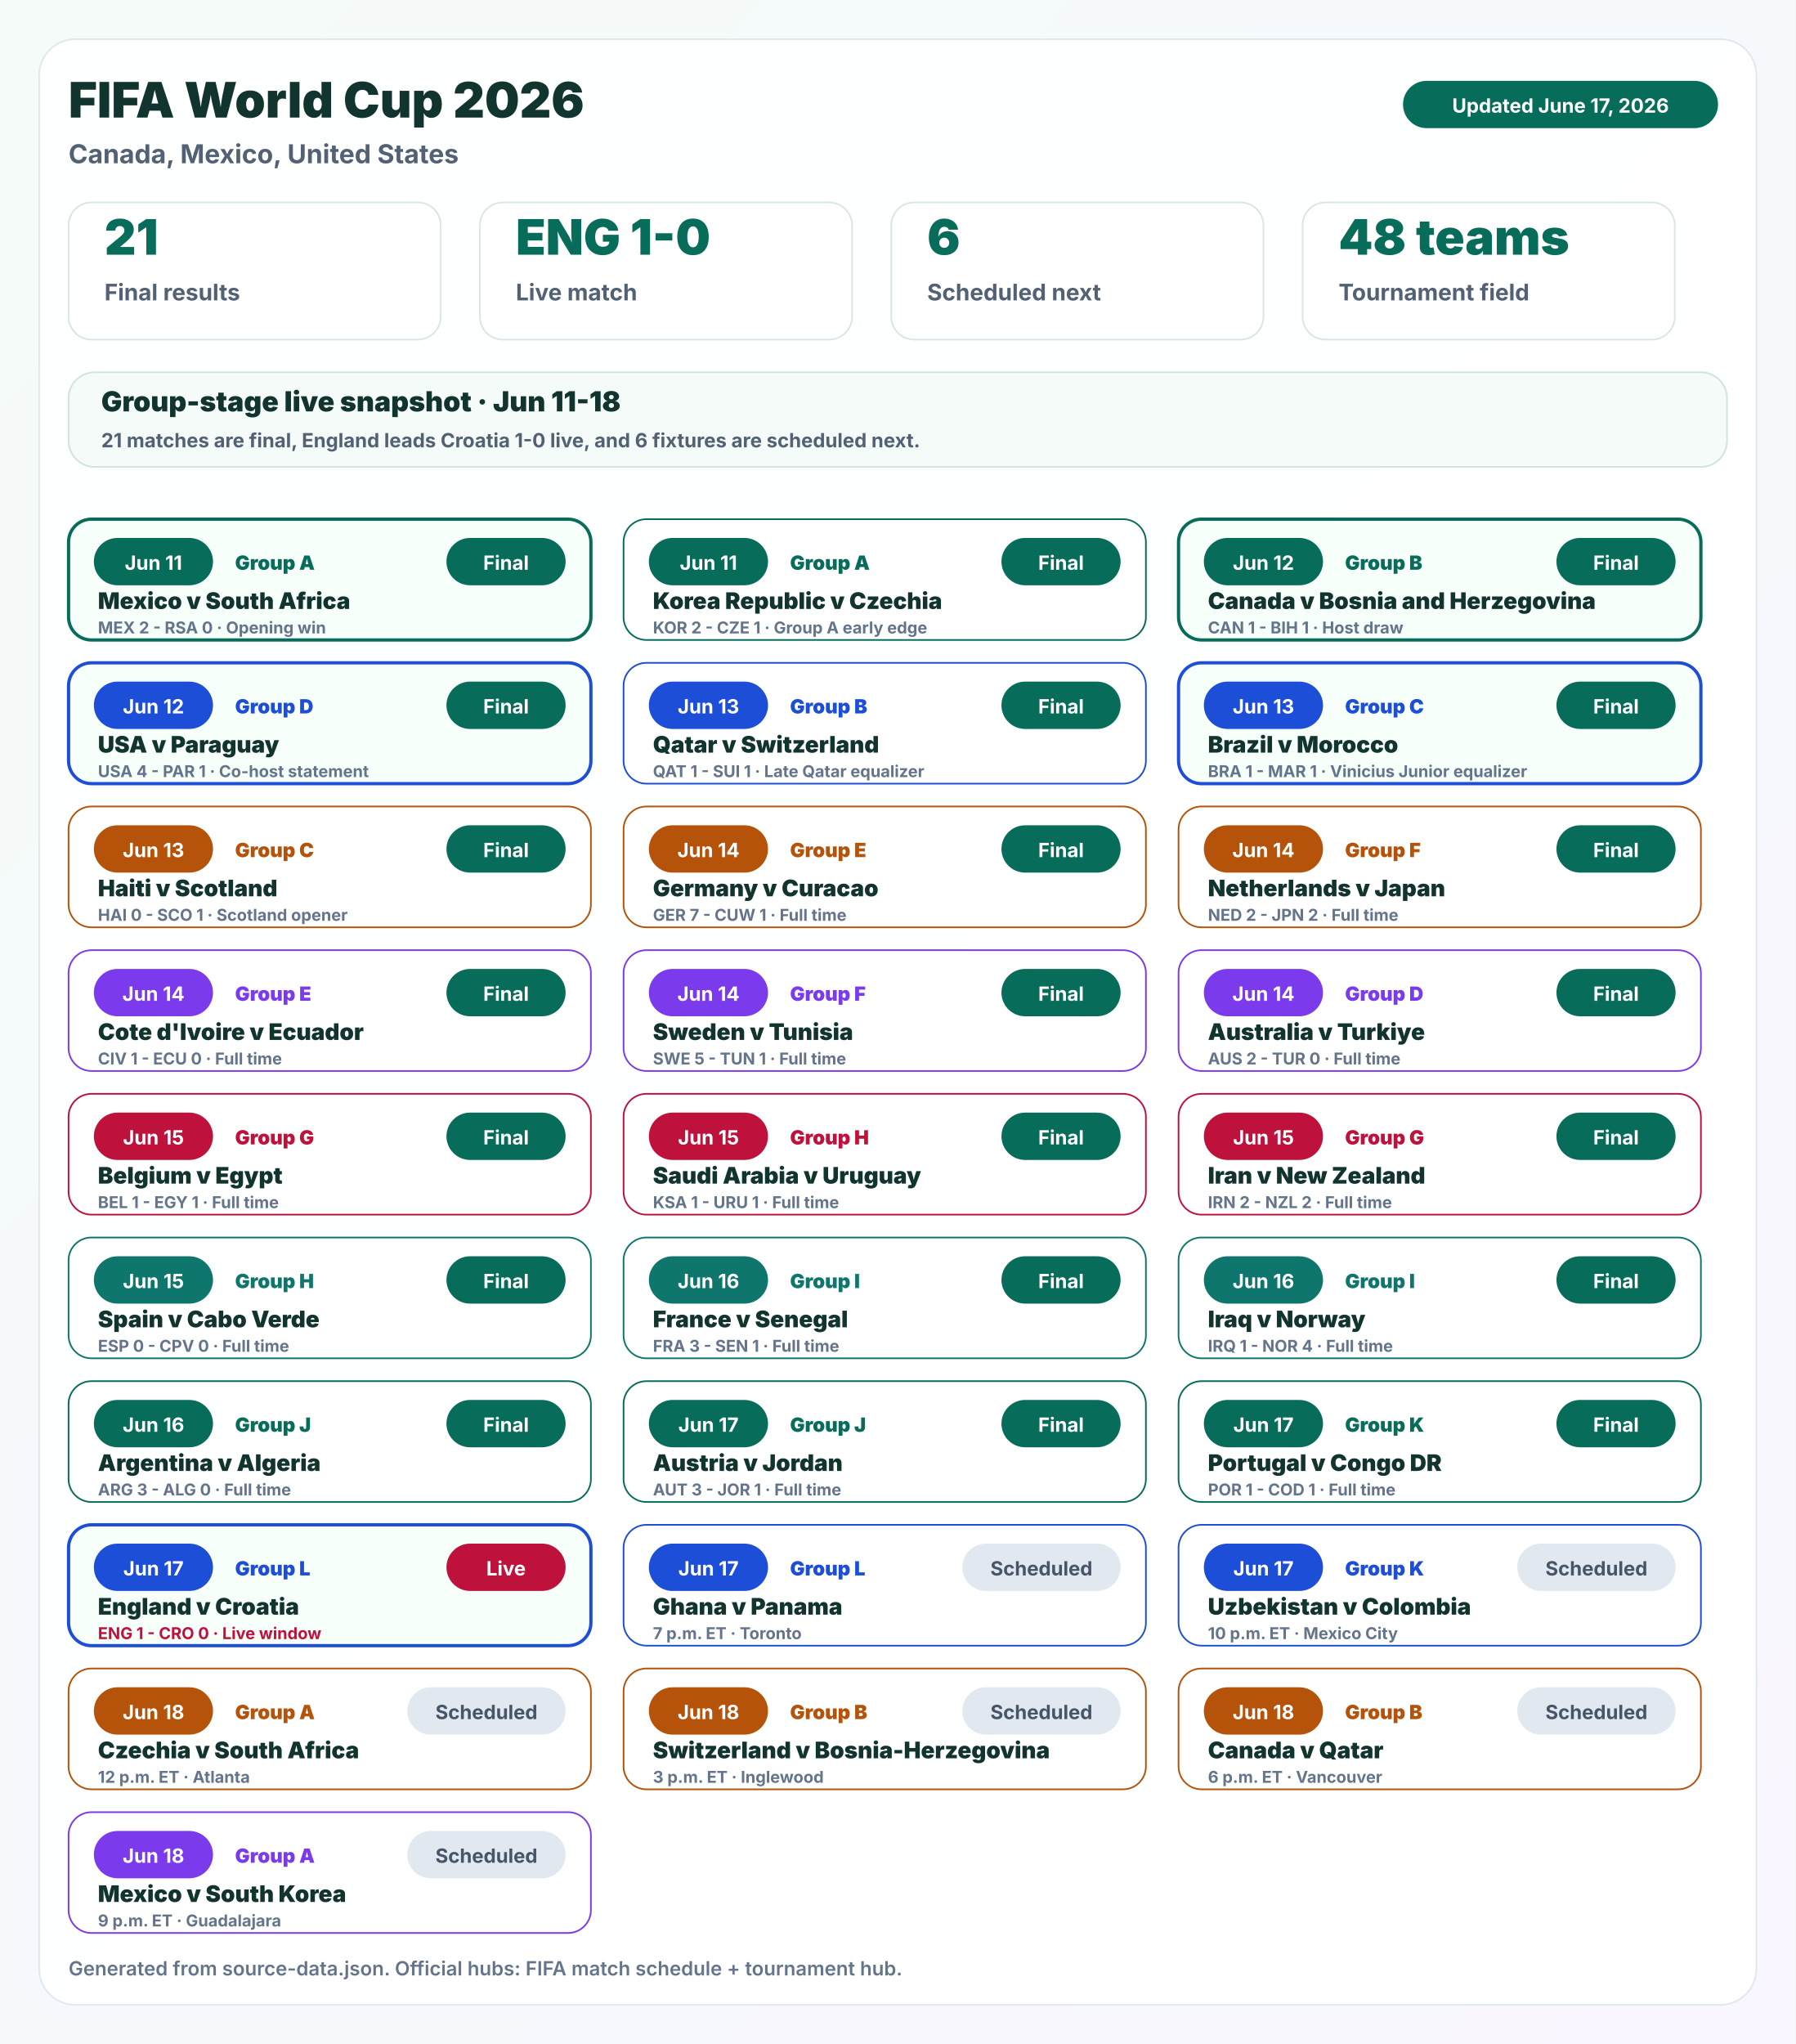
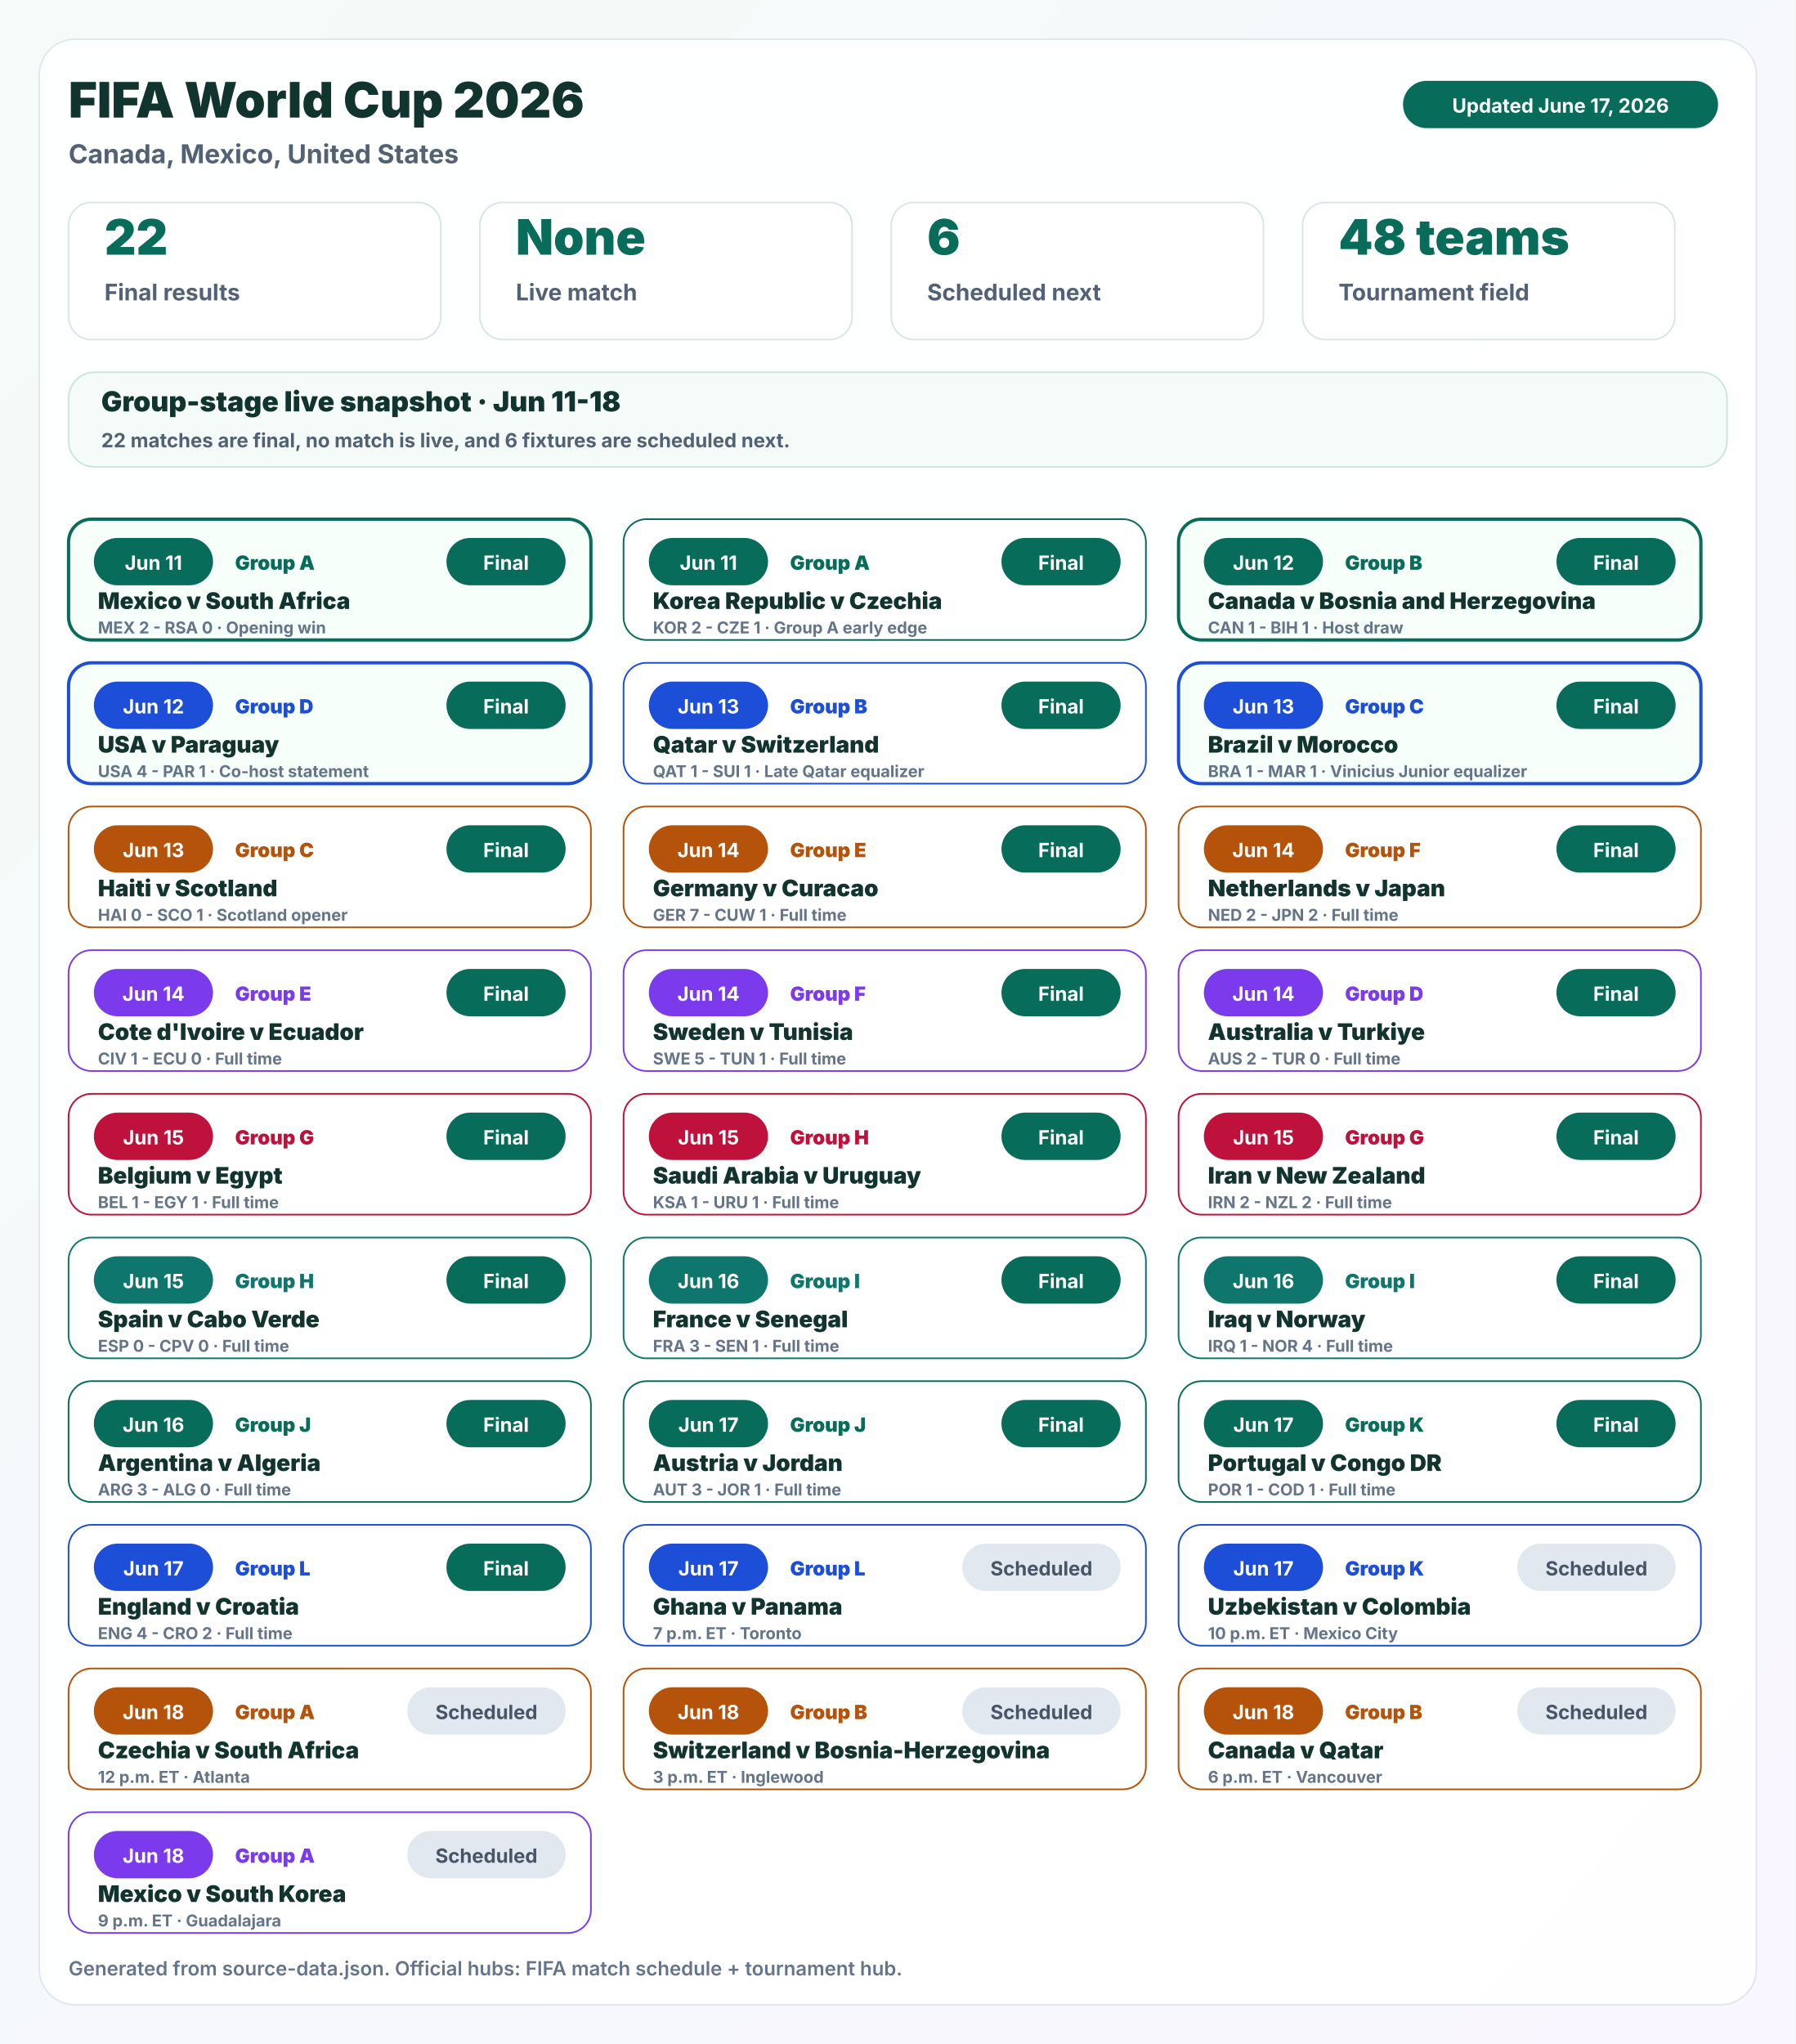
<svg xmlns="http://www.w3.org/2000/svg" width="1100" height="1252" viewBox="0 0 1100 1252" role="img" aria-labelledby="title desc">
  <defs>
    <linearGradient id="nbaBg" x1="0" y1="0" x2="1" y2="1">
      <stop offset="0" stop-color="#f6f9ff" />
      <stop offset="1" stop-color="#fff7f0" />
    </linearGradient>
    <linearGradient id="fifaBg" x1="0" y1="0" x2="1" y2="1">
      <stop offset="0" stop-color="#f4fbf8" />
      <stop offset="1" stop-color="#f9f6ff" />
    </linearGradient>
    <filter id="softShadow" x="-20%" y="-20%" width="140%" height="140%">
      <feDropShadow dx="0" dy="10" stdDeviation="14" flood-color="#1a2638" flood-opacity="0.12" />
    </filter>
  </defs>
  <rect x="0" y="0" width="1100" height="1252" rx="0" fill="url(#fifaBg)" stroke="none" stroke-width="1" opacity="1" />
  <rect x="24" y="24" width="1052" height="1204" rx="22" fill="#ffffff" stroke="#dfe6f0" stroke-width="1" opacity="0.94" />
  <text x="42" y="72" font-family="Inter, ui-sans-serif, system-ui, -apple-system, BlinkMacSystemFont, Segoe UI, sans-serif" font-size="30" font-weight="900" fill="#12342f" text-anchor="start">FIFA World Cup 2026</text>
  <text x="42" y="100" font-family="Inter, ui-sans-serif, system-ui, -apple-system, BlinkMacSystemFont, Segoe UI, sans-serif" font-size="16" font-weight="650" fill="#526174" text-anchor="start">Canada, Mexico, United States</text>
  <rect x="860" y="50" width="192" height="28" rx="14" fill="#086c5b" stroke="#086c5b" stroke-width="1" opacity="1" />
  <text x="956" y="69" font-family="Inter, ui-sans-serif, system-ui, -apple-system, BlinkMacSystemFont, Segoe UI, sans-serif" font-size="12" font-weight="700" fill="#ffffff" text-anchor="middle">Updated June 17, 2026</text>
  <rect x="42" y="124" width="228" height="84" rx="14" fill="#ffffff" stroke="#d8e7df" stroke-width="1" opacity="1" />
-   <text x="64" y="156" font-family="Inter, ui-sans-serif, system-ui, -apple-system, BlinkMacSystemFont, Segoe UI, sans-serif" font-size="30" font-weight="900" fill="#086c5b" text-anchor="start">21</text>
+   <text x="64" y="156" font-family="Inter, ui-sans-serif, system-ui, -apple-system, BlinkMacSystemFont, Segoe UI, sans-serif" font-size="30" font-weight="900" fill="#086c5b" text-anchor="start">22</text>
  <text x="64" y="184" font-family="Inter, ui-sans-serif, system-ui, -apple-system, BlinkMacSystemFont, Segoe UI, sans-serif" font-size="14" font-weight="700" fill="#526174" text-anchor="start">Final results</text>
  <rect x="294" y="124" width="228" height="84" rx="14" fill="#ffffff" stroke="#d8e7df" stroke-width="1" opacity="1" />
-   <text x="316" y="156" font-family="Inter, ui-sans-serif, system-ui, -apple-system, BlinkMacSystemFont, Segoe UI, sans-serif" font-size="30" font-weight="900" fill="#086c5b" text-anchor="start">ENG 1-0</text>
+   <text x="316" y="156" font-family="Inter, ui-sans-serif, system-ui, -apple-system, BlinkMacSystemFont, Segoe UI, sans-serif" font-size="30" font-weight="900" fill="#086c5b" text-anchor="start">None</text>
  <text x="316" y="184" font-family="Inter, ui-sans-serif, system-ui, -apple-system, BlinkMacSystemFont, Segoe UI, sans-serif" font-size="14" font-weight="700" fill="#526174" text-anchor="start">Live match</text>
  <rect x="546" y="124" width="228" height="84" rx="14" fill="#ffffff" stroke="#d8e7df" stroke-width="1" opacity="1" />
  <text x="568" y="156" font-family="Inter, ui-sans-serif, system-ui, -apple-system, BlinkMacSystemFont, Segoe UI, sans-serif" font-size="30" font-weight="900" fill="#086c5b" text-anchor="start">6</text>
  <text x="568" y="184" font-family="Inter, ui-sans-serif, system-ui, -apple-system, BlinkMacSystemFont, Segoe UI, sans-serif" font-size="14" font-weight="700" fill="#526174" text-anchor="start">Scheduled next</text>
  <rect x="798" y="124" width="228" height="84" rx="14" fill="#ffffff" stroke="#d8e7df" stroke-width="1" opacity="1" />
  <text x="820" y="156" font-family="Inter, ui-sans-serif, system-ui, -apple-system, BlinkMacSystemFont, Segoe UI, sans-serif" font-size="30" font-weight="900" fill="#086c5b" text-anchor="start">48 teams</text>
  <text x="820" y="184" font-family="Inter, ui-sans-serif, system-ui, -apple-system, BlinkMacSystemFont, Segoe UI, sans-serif" font-size="14" font-weight="700" fill="#526174" text-anchor="start">Tournament field</text>
  <rect x="42" y="228" width="1016" height="58" rx="16" fill="#f4fbf8" stroke="#cfe5dc" stroke-width="1" opacity="1" />
  <text x="62" y="252" font-family="Inter, ui-sans-serif, system-ui, -apple-system, BlinkMacSystemFont, Segoe UI, sans-serif" font-size="17" font-weight="950" fill="#12342f" text-anchor="start">Group-stage live snapshot · Jun 11-18</text>
-   <text x="62" y="274" font-family="Inter, ui-sans-serif, system-ui, -apple-system, BlinkMacSystemFont, Segoe UI, sans-serif" font-size="12" font-weight="650" fill="#526174" text-anchor="start">21 matches are final, England leads Croatia 1-0 live, and 6 fixtures are scheduled next.</text>
+   <text x="62" y="274" font-family="Inter, ui-sans-serif, system-ui, -apple-system, BlinkMacSystemFont, Segoe UI, sans-serif" font-size="12" font-weight="650" fill="#526174" text-anchor="start">22 matches are final, no match is live, and 6 fixtures are scheduled next.</text>
  <g>
    <rect x="42" y="318" width="320" height="74" rx="14" fill="#f7fffb" stroke="#086c5b" stroke-width="2" opacity="1" />
    <rect x="58" y="330" width="72" height="28" rx="14" fill="#086c5b" stroke="#086c5b" stroke-width="1" opacity="1" />
    <text x="94" y="349" font-family="Inter, ui-sans-serif, system-ui, -apple-system, BlinkMacSystemFont, Segoe UI, sans-serif" font-size="12" font-weight="700" fill="#ffffff" text-anchor="middle">Jun 11</text>
    <text x="144" y="349" font-family="Inter, ui-sans-serif, system-ui, -apple-system, BlinkMacSystemFont, Segoe UI, sans-serif" font-size="12" font-weight="900" fill="#086c5b" text-anchor="start">Group A</text>
    <rect x="274" y="330" width="72" height="28" rx="14" fill="#086c5b" stroke="#086c5b" stroke-width="1" opacity="1" />
    <text x="310" y="349" font-family="Inter, ui-sans-serif, system-ui, -apple-system, BlinkMacSystemFont, Segoe UI, sans-serif" font-size="12" font-weight="700" fill="#ffffff" text-anchor="middle">Final</text>
    <text x="60" y="373" font-family="Inter, ui-sans-serif, system-ui, -apple-system, BlinkMacSystemFont, Segoe UI, sans-serif" font-size="14" font-weight="950" fill="#12342f" text-anchor="start">Mexico v South Africa</text>
    <text x="60" y="388" font-family="Inter, ui-sans-serif, system-ui, -apple-system, BlinkMacSystemFont, Segoe UI, sans-serif" font-size="10" font-weight="750" fill="#64748b" text-anchor="start">MEX 2 - RSA 0 · Opening win</text>
  </g>
  <g>
    <rect x="382" y="318" width="320" height="74" rx="14" fill="#ffffff" stroke="#086c5b" stroke-width="1" opacity="1" />
    <rect x="398" y="330" width="72" height="28" rx="14" fill="#086c5b" stroke="#086c5b" stroke-width="1" opacity="1" />
    <text x="434" y="349" font-family="Inter, ui-sans-serif, system-ui, -apple-system, BlinkMacSystemFont, Segoe UI, sans-serif" font-size="12" font-weight="700" fill="#ffffff" text-anchor="middle">Jun 11</text>
    <text x="484" y="349" font-family="Inter, ui-sans-serif, system-ui, -apple-system, BlinkMacSystemFont, Segoe UI, sans-serif" font-size="12" font-weight="900" fill="#086c5b" text-anchor="start">Group A</text>
    <rect x="614" y="330" width="72" height="28" rx="14" fill="#086c5b" stroke="#086c5b" stroke-width="1" opacity="1" />
    <text x="650" y="349" font-family="Inter, ui-sans-serif, system-ui, -apple-system, BlinkMacSystemFont, Segoe UI, sans-serif" font-size="12" font-weight="700" fill="#ffffff" text-anchor="middle">Final</text>
    <text x="400" y="373" font-family="Inter, ui-sans-serif, system-ui, -apple-system, BlinkMacSystemFont, Segoe UI, sans-serif" font-size="14" font-weight="950" fill="#12342f" text-anchor="start">Korea Republic v Czechia</text>
    <text x="400" y="388" font-family="Inter, ui-sans-serif, system-ui, -apple-system, BlinkMacSystemFont, Segoe UI, sans-serif" font-size="10" font-weight="750" fill="#64748b" text-anchor="start">KOR 2 - CZE 1 · Group A early edge</text>
  </g>
  <g>
    <rect x="722" y="318" width="320" height="74" rx="14" fill="#f7fffb" stroke="#086c5b" stroke-width="2" opacity="1" />
    <rect x="738" y="330" width="72" height="28" rx="14" fill="#086c5b" stroke="#086c5b" stroke-width="1" opacity="1" />
    <text x="774" y="349" font-family="Inter, ui-sans-serif, system-ui, -apple-system, BlinkMacSystemFont, Segoe UI, sans-serif" font-size="12" font-weight="700" fill="#ffffff" text-anchor="middle">Jun 12</text>
    <text x="824" y="349" font-family="Inter, ui-sans-serif, system-ui, -apple-system, BlinkMacSystemFont, Segoe UI, sans-serif" font-size="12" font-weight="900" fill="#086c5b" text-anchor="start">Group B</text>
    <rect x="954" y="330" width="72" height="28" rx="14" fill="#086c5b" stroke="#086c5b" stroke-width="1" opacity="1" />
    <text x="990" y="349" font-family="Inter, ui-sans-serif, system-ui, -apple-system, BlinkMacSystemFont, Segoe UI, sans-serif" font-size="12" font-weight="700" fill="#ffffff" text-anchor="middle">Final</text>
    <text x="740" y="373" font-family="Inter, ui-sans-serif, system-ui, -apple-system, BlinkMacSystemFont, Segoe UI, sans-serif" font-size="14" font-weight="950" fill="#12342f" text-anchor="start">Canada v Bosnia and Herzegovina</text>
    <text x="740" y="388" font-family="Inter, ui-sans-serif, system-ui, -apple-system, BlinkMacSystemFont, Segoe UI, sans-serif" font-size="10" font-weight="750" fill="#64748b" text-anchor="start">CAN 1 - BIH 1 · Host draw</text>
  </g>
  <g>
    <rect x="42" y="406" width="320" height="74" rx="14" fill="#f7fffb" stroke="#1d4ed8" stroke-width="2" opacity="1" />
    <rect x="58" y="418" width="72" height="28" rx="14" fill="#1d4ed8" stroke="#1d4ed8" stroke-width="1" opacity="1" />
    <text x="94" y="437" font-family="Inter, ui-sans-serif, system-ui, -apple-system, BlinkMacSystemFont, Segoe UI, sans-serif" font-size="12" font-weight="700" fill="#ffffff" text-anchor="middle">Jun 12</text>
    <text x="144" y="437" font-family="Inter, ui-sans-serif, system-ui, -apple-system, BlinkMacSystemFont, Segoe UI, sans-serif" font-size="12" font-weight="900" fill="#1d4ed8" text-anchor="start">Group D</text>
    <rect x="274" y="418" width="72" height="28" rx="14" fill="#086c5b" stroke="#086c5b" stroke-width="1" opacity="1" />
    <text x="310" y="437" font-family="Inter, ui-sans-serif, system-ui, -apple-system, BlinkMacSystemFont, Segoe UI, sans-serif" font-size="12" font-weight="700" fill="#ffffff" text-anchor="middle">Final</text>
    <text x="60" y="461" font-family="Inter, ui-sans-serif, system-ui, -apple-system, BlinkMacSystemFont, Segoe UI, sans-serif" font-size="14" font-weight="950" fill="#12342f" text-anchor="start">USA v Paraguay</text>
    <text x="60" y="476" font-family="Inter, ui-sans-serif, system-ui, -apple-system, BlinkMacSystemFont, Segoe UI, sans-serif" font-size="10" font-weight="750" fill="#64748b" text-anchor="start">USA 4 - PAR 1 · Co-host statement</text>
  </g>
  <g>
    <rect x="382" y="406" width="320" height="74" rx="14" fill="#ffffff" stroke="#1d4ed8" stroke-width="1" opacity="1" />
    <rect x="398" y="418" width="72" height="28" rx="14" fill="#1d4ed8" stroke="#1d4ed8" stroke-width="1" opacity="1" />
    <text x="434" y="437" font-family="Inter, ui-sans-serif, system-ui, -apple-system, BlinkMacSystemFont, Segoe UI, sans-serif" font-size="12" font-weight="700" fill="#ffffff" text-anchor="middle">Jun 13</text>
    <text x="484" y="437" font-family="Inter, ui-sans-serif, system-ui, -apple-system, BlinkMacSystemFont, Segoe UI, sans-serif" font-size="12" font-weight="900" fill="#1d4ed8" text-anchor="start">Group B</text>
    <rect x="614" y="418" width="72" height="28" rx="14" fill="#086c5b" stroke="#086c5b" stroke-width="1" opacity="1" />
    <text x="650" y="437" font-family="Inter, ui-sans-serif, system-ui, -apple-system, BlinkMacSystemFont, Segoe UI, sans-serif" font-size="12" font-weight="700" fill="#ffffff" text-anchor="middle">Final</text>
    <text x="400" y="461" font-family="Inter, ui-sans-serif, system-ui, -apple-system, BlinkMacSystemFont, Segoe UI, sans-serif" font-size="14" font-weight="950" fill="#12342f" text-anchor="start">Qatar v Switzerland</text>
    <text x="400" y="476" font-family="Inter, ui-sans-serif, system-ui, -apple-system, BlinkMacSystemFont, Segoe UI, sans-serif" font-size="10" font-weight="750" fill="#64748b" text-anchor="start">QAT 1 - SUI 1 · Late Qatar equalizer</text>
  </g>
  <g>
    <rect x="722" y="406" width="320" height="74" rx="14" fill="#f7fffb" stroke="#1d4ed8" stroke-width="2" opacity="1" />
    <rect x="738" y="418" width="72" height="28" rx="14" fill="#1d4ed8" stroke="#1d4ed8" stroke-width="1" opacity="1" />
    <text x="774" y="437" font-family="Inter, ui-sans-serif, system-ui, -apple-system, BlinkMacSystemFont, Segoe UI, sans-serif" font-size="12" font-weight="700" fill="#ffffff" text-anchor="middle">Jun 13</text>
    <text x="824" y="437" font-family="Inter, ui-sans-serif, system-ui, -apple-system, BlinkMacSystemFont, Segoe UI, sans-serif" font-size="12" font-weight="900" fill="#1d4ed8" text-anchor="start">Group C</text>
    <rect x="954" y="418" width="72" height="28" rx="14" fill="#086c5b" stroke="#086c5b" stroke-width="1" opacity="1" />
    <text x="990" y="437" font-family="Inter, ui-sans-serif, system-ui, -apple-system, BlinkMacSystemFont, Segoe UI, sans-serif" font-size="12" font-weight="700" fill="#ffffff" text-anchor="middle">Final</text>
    <text x="740" y="461" font-family="Inter, ui-sans-serif, system-ui, -apple-system, BlinkMacSystemFont, Segoe UI, sans-serif" font-size="14" font-weight="950" fill="#12342f" text-anchor="start">Brazil v Morocco</text>
    <text x="740" y="476" font-family="Inter, ui-sans-serif, system-ui, -apple-system, BlinkMacSystemFont, Segoe UI, sans-serif" font-size="10" font-weight="750" fill="#64748b" text-anchor="start">BRA 1 - MAR 1 · Vinicius Junior equalizer</text>
  </g>
  <g>
    <rect x="42" y="494" width="320" height="74" rx="14" fill="#ffffff" stroke="#b45309" stroke-width="1" opacity="1" />
    <rect x="58" y="506" width="72" height="28" rx="14" fill="#b45309" stroke="#b45309" stroke-width="1" opacity="1" />
    <text x="94" y="525" font-family="Inter, ui-sans-serif, system-ui, -apple-system, BlinkMacSystemFont, Segoe UI, sans-serif" font-size="12" font-weight="700" fill="#ffffff" text-anchor="middle">Jun 13</text>
    <text x="144" y="525" font-family="Inter, ui-sans-serif, system-ui, -apple-system, BlinkMacSystemFont, Segoe UI, sans-serif" font-size="12" font-weight="900" fill="#b45309" text-anchor="start">Group C</text>
    <rect x="274" y="506" width="72" height="28" rx="14" fill="#086c5b" stroke="#086c5b" stroke-width="1" opacity="1" />
    <text x="310" y="525" font-family="Inter, ui-sans-serif, system-ui, -apple-system, BlinkMacSystemFont, Segoe UI, sans-serif" font-size="12" font-weight="700" fill="#ffffff" text-anchor="middle">Final</text>
    <text x="60" y="549" font-family="Inter, ui-sans-serif, system-ui, -apple-system, BlinkMacSystemFont, Segoe UI, sans-serif" font-size="14" font-weight="950" fill="#12342f" text-anchor="start">Haiti v Scotland</text>
    <text x="60" y="564" font-family="Inter, ui-sans-serif, system-ui, -apple-system, BlinkMacSystemFont, Segoe UI, sans-serif" font-size="10" font-weight="750" fill="#64748b" text-anchor="start">HAI 0 - SCO 1 · Scotland opener</text>
  </g>
  <g>
    <rect x="382" y="494" width="320" height="74" rx="14" fill="#ffffff" stroke="#b45309" stroke-width="1" opacity="1" />
    <rect x="398" y="506" width="72" height="28" rx="14" fill="#b45309" stroke="#b45309" stroke-width="1" opacity="1" />
    <text x="434" y="525" font-family="Inter, ui-sans-serif, system-ui, -apple-system, BlinkMacSystemFont, Segoe UI, sans-serif" font-size="12" font-weight="700" fill="#ffffff" text-anchor="middle">Jun 14</text>
    <text x="484" y="525" font-family="Inter, ui-sans-serif, system-ui, -apple-system, BlinkMacSystemFont, Segoe UI, sans-serif" font-size="12" font-weight="900" fill="#b45309" text-anchor="start">Group E</text>
    <rect x="614" y="506" width="72" height="28" rx="14" fill="#086c5b" stroke="#086c5b" stroke-width="1" opacity="1" />
    <text x="650" y="525" font-family="Inter, ui-sans-serif, system-ui, -apple-system, BlinkMacSystemFont, Segoe UI, sans-serif" font-size="12" font-weight="700" fill="#ffffff" text-anchor="middle">Final</text>
    <text x="400" y="549" font-family="Inter, ui-sans-serif, system-ui, -apple-system, BlinkMacSystemFont, Segoe UI, sans-serif" font-size="14" font-weight="950" fill="#12342f" text-anchor="start">Germany v Curacao</text>
    <text x="400" y="564" font-family="Inter, ui-sans-serif, system-ui, -apple-system, BlinkMacSystemFont, Segoe UI, sans-serif" font-size="10" font-weight="750" fill="#64748b" text-anchor="start">GER 7 - CUW 1 · Full time</text>
  </g>
  <g>
    <rect x="722" y="494" width="320" height="74" rx="14" fill="#ffffff" stroke="#b45309" stroke-width="1" opacity="1" />
    <rect x="738" y="506" width="72" height="28" rx="14" fill="#b45309" stroke="#b45309" stroke-width="1" opacity="1" />
    <text x="774" y="525" font-family="Inter, ui-sans-serif, system-ui, -apple-system, BlinkMacSystemFont, Segoe UI, sans-serif" font-size="12" font-weight="700" fill="#ffffff" text-anchor="middle">Jun 14</text>
    <text x="824" y="525" font-family="Inter, ui-sans-serif, system-ui, -apple-system, BlinkMacSystemFont, Segoe UI, sans-serif" font-size="12" font-weight="900" fill="#b45309" text-anchor="start">Group F</text>
    <rect x="954" y="506" width="72" height="28" rx="14" fill="#086c5b" stroke="#086c5b" stroke-width="1" opacity="1" />
    <text x="990" y="525" font-family="Inter, ui-sans-serif, system-ui, -apple-system, BlinkMacSystemFont, Segoe UI, sans-serif" font-size="12" font-weight="700" fill="#ffffff" text-anchor="middle">Final</text>
    <text x="740" y="549" font-family="Inter, ui-sans-serif, system-ui, -apple-system, BlinkMacSystemFont, Segoe UI, sans-serif" font-size="14" font-weight="950" fill="#12342f" text-anchor="start">Netherlands v Japan</text>
    <text x="740" y="564" font-family="Inter, ui-sans-serif, system-ui, -apple-system, BlinkMacSystemFont, Segoe UI, sans-serif" font-size="10" font-weight="750" fill="#64748b" text-anchor="start">NED 2 - JPN 2 · Full time</text>
  </g>
  <g>
    <rect x="42" y="582" width="320" height="74" rx="14" fill="#ffffff" stroke="#7c3aed" stroke-width="1" opacity="1" />
    <rect x="58" y="594" width="72" height="28" rx="14" fill="#7c3aed" stroke="#7c3aed" stroke-width="1" opacity="1" />
    <text x="94" y="613" font-family="Inter, ui-sans-serif, system-ui, -apple-system, BlinkMacSystemFont, Segoe UI, sans-serif" font-size="12" font-weight="700" fill="#ffffff" text-anchor="middle">Jun 14</text>
    <text x="144" y="613" font-family="Inter, ui-sans-serif, system-ui, -apple-system, BlinkMacSystemFont, Segoe UI, sans-serif" font-size="12" font-weight="900" fill="#7c3aed" text-anchor="start">Group E</text>
    <rect x="274" y="594" width="72" height="28" rx="14" fill="#086c5b" stroke="#086c5b" stroke-width="1" opacity="1" />
    <text x="310" y="613" font-family="Inter, ui-sans-serif, system-ui, -apple-system, BlinkMacSystemFont, Segoe UI, sans-serif" font-size="12" font-weight="700" fill="#ffffff" text-anchor="middle">Final</text>
    <text x="60" y="637" font-family="Inter, ui-sans-serif, system-ui, -apple-system, BlinkMacSystemFont, Segoe UI, sans-serif" font-size="14" font-weight="950" fill="#12342f" text-anchor="start">Cote d'Ivoire v Ecuador</text>
    <text x="60" y="652" font-family="Inter, ui-sans-serif, system-ui, -apple-system, BlinkMacSystemFont, Segoe UI, sans-serif" font-size="10" font-weight="750" fill="#64748b" text-anchor="start">CIV 1 - ECU 0 · Full time</text>
  </g>
  <g>
    <rect x="382" y="582" width="320" height="74" rx="14" fill="#ffffff" stroke="#7c3aed" stroke-width="1" opacity="1" />
    <rect x="398" y="594" width="72" height="28" rx="14" fill="#7c3aed" stroke="#7c3aed" stroke-width="1" opacity="1" />
    <text x="434" y="613" font-family="Inter, ui-sans-serif, system-ui, -apple-system, BlinkMacSystemFont, Segoe UI, sans-serif" font-size="12" font-weight="700" fill="#ffffff" text-anchor="middle">Jun 14</text>
    <text x="484" y="613" font-family="Inter, ui-sans-serif, system-ui, -apple-system, BlinkMacSystemFont, Segoe UI, sans-serif" font-size="12" font-weight="900" fill="#7c3aed" text-anchor="start">Group F</text>
    <rect x="614" y="594" width="72" height="28" rx="14" fill="#086c5b" stroke="#086c5b" stroke-width="1" opacity="1" />
    <text x="650" y="613" font-family="Inter, ui-sans-serif, system-ui, -apple-system, BlinkMacSystemFont, Segoe UI, sans-serif" font-size="12" font-weight="700" fill="#ffffff" text-anchor="middle">Final</text>
    <text x="400" y="637" font-family="Inter, ui-sans-serif, system-ui, -apple-system, BlinkMacSystemFont, Segoe UI, sans-serif" font-size="14" font-weight="950" fill="#12342f" text-anchor="start">Sweden v Tunisia</text>
    <text x="400" y="652" font-family="Inter, ui-sans-serif, system-ui, -apple-system, BlinkMacSystemFont, Segoe UI, sans-serif" font-size="10" font-weight="750" fill="#64748b" text-anchor="start">SWE 5 - TUN 1 · Full time</text>
  </g>
  <g>
    <rect x="722" y="582" width="320" height="74" rx="14" fill="#ffffff" stroke="#7c3aed" stroke-width="1" opacity="1" />
    <rect x="738" y="594" width="72" height="28" rx="14" fill="#7c3aed" stroke="#7c3aed" stroke-width="1" opacity="1" />
    <text x="774" y="613" font-family="Inter, ui-sans-serif, system-ui, -apple-system, BlinkMacSystemFont, Segoe UI, sans-serif" font-size="12" font-weight="700" fill="#ffffff" text-anchor="middle">Jun 14</text>
    <text x="824" y="613" font-family="Inter, ui-sans-serif, system-ui, -apple-system, BlinkMacSystemFont, Segoe UI, sans-serif" font-size="12" font-weight="900" fill="#7c3aed" text-anchor="start">Group D</text>
    <rect x="954" y="594" width="72" height="28" rx="14" fill="#086c5b" stroke="#086c5b" stroke-width="1" opacity="1" />
    <text x="990" y="613" font-family="Inter, ui-sans-serif, system-ui, -apple-system, BlinkMacSystemFont, Segoe UI, sans-serif" font-size="12" font-weight="700" fill="#ffffff" text-anchor="middle">Final</text>
    <text x="740" y="637" font-family="Inter, ui-sans-serif, system-ui, -apple-system, BlinkMacSystemFont, Segoe UI, sans-serif" font-size="14" font-weight="950" fill="#12342f" text-anchor="start">Australia v Turkiye</text>
    <text x="740" y="652" font-family="Inter, ui-sans-serif, system-ui, -apple-system, BlinkMacSystemFont, Segoe UI, sans-serif" font-size="10" font-weight="750" fill="#64748b" text-anchor="start">AUS 2 - TUR 0 · Full time</text>
  </g>
  <g>
    <rect x="42" y="670" width="320" height="74" rx="14" fill="#ffffff" stroke="#be123c" stroke-width="1" opacity="1" />
    <rect x="58" y="682" width="72" height="28" rx="14" fill="#be123c" stroke="#be123c" stroke-width="1" opacity="1" />
    <text x="94" y="701" font-family="Inter, ui-sans-serif, system-ui, -apple-system, BlinkMacSystemFont, Segoe UI, sans-serif" font-size="12" font-weight="700" fill="#ffffff" text-anchor="middle">Jun 15</text>
    <text x="144" y="701" font-family="Inter, ui-sans-serif, system-ui, -apple-system, BlinkMacSystemFont, Segoe UI, sans-serif" font-size="12" font-weight="900" fill="#be123c" text-anchor="start">Group G</text>
    <rect x="274" y="682" width="72" height="28" rx="14" fill="#086c5b" stroke="#086c5b" stroke-width="1" opacity="1" />
    <text x="310" y="701" font-family="Inter, ui-sans-serif, system-ui, -apple-system, BlinkMacSystemFont, Segoe UI, sans-serif" font-size="12" font-weight="700" fill="#ffffff" text-anchor="middle">Final</text>
    <text x="60" y="725" font-family="Inter, ui-sans-serif, system-ui, -apple-system, BlinkMacSystemFont, Segoe UI, sans-serif" font-size="14" font-weight="950" fill="#12342f" text-anchor="start">Belgium v Egypt</text>
    <text x="60" y="740" font-family="Inter, ui-sans-serif, system-ui, -apple-system, BlinkMacSystemFont, Segoe UI, sans-serif" font-size="10" font-weight="750" fill="#64748b" text-anchor="start">BEL 1 - EGY 1 · Full time</text>
  </g>
  <g>
    <rect x="382" y="670" width="320" height="74" rx="14" fill="#ffffff" stroke="#be123c" stroke-width="1" opacity="1" />
    <rect x="398" y="682" width="72" height="28" rx="14" fill="#be123c" stroke="#be123c" stroke-width="1" opacity="1" />
    <text x="434" y="701" font-family="Inter, ui-sans-serif, system-ui, -apple-system, BlinkMacSystemFont, Segoe UI, sans-serif" font-size="12" font-weight="700" fill="#ffffff" text-anchor="middle">Jun 15</text>
    <text x="484" y="701" font-family="Inter, ui-sans-serif, system-ui, -apple-system, BlinkMacSystemFont, Segoe UI, sans-serif" font-size="12" font-weight="900" fill="#be123c" text-anchor="start">Group H</text>
    <rect x="614" y="682" width="72" height="28" rx="14" fill="#086c5b" stroke="#086c5b" stroke-width="1" opacity="1" />
    <text x="650" y="701" font-family="Inter, ui-sans-serif, system-ui, -apple-system, BlinkMacSystemFont, Segoe UI, sans-serif" font-size="12" font-weight="700" fill="#ffffff" text-anchor="middle">Final</text>
    <text x="400" y="725" font-family="Inter, ui-sans-serif, system-ui, -apple-system, BlinkMacSystemFont, Segoe UI, sans-serif" font-size="14" font-weight="950" fill="#12342f" text-anchor="start">Saudi Arabia v Uruguay</text>
    <text x="400" y="740" font-family="Inter, ui-sans-serif, system-ui, -apple-system, BlinkMacSystemFont, Segoe UI, sans-serif" font-size="10" font-weight="750" fill="#64748b" text-anchor="start">KSA 1 - URU 1 · Full time</text>
  </g>
  <g>
    <rect x="722" y="670" width="320" height="74" rx="14" fill="#ffffff" stroke="#be123c" stroke-width="1" opacity="1" />
    <rect x="738" y="682" width="72" height="28" rx="14" fill="#be123c" stroke="#be123c" stroke-width="1" opacity="1" />
    <text x="774" y="701" font-family="Inter, ui-sans-serif, system-ui, -apple-system, BlinkMacSystemFont, Segoe UI, sans-serif" font-size="12" font-weight="700" fill="#ffffff" text-anchor="middle">Jun 15</text>
    <text x="824" y="701" font-family="Inter, ui-sans-serif, system-ui, -apple-system, BlinkMacSystemFont, Segoe UI, sans-serif" font-size="12" font-weight="900" fill="#be123c" text-anchor="start">Group G</text>
    <rect x="954" y="682" width="72" height="28" rx="14" fill="#086c5b" stroke="#086c5b" stroke-width="1" opacity="1" />
    <text x="990" y="701" font-family="Inter, ui-sans-serif, system-ui, -apple-system, BlinkMacSystemFont, Segoe UI, sans-serif" font-size="12" font-weight="700" fill="#ffffff" text-anchor="middle">Final</text>
    <text x="740" y="725" font-family="Inter, ui-sans-serif, system-ui, -apple-system, BlinkMacSystemFont, Segoe UI, sans-serif" font-size="14" font-weight="950" fill="#12342f" text-anchor="start">Iran v New Zealand</text>
    <text x="740" y="740" font-family="Inter, ui-sans-serif, system-ui, -apple-system, BlinkMacSystemFont, Segoe UI, sans-serif" font-size="10" font-weight="750" fill="#64748b" text-anchor="start">IRN 2 - NZL 2 · Full time</text>
  </g>
  <g>
    <rect x="42" y="758" width="320" height="74" rx="14" fill="#ffffff" stroke="#0f766e" stroke-width="1" opacity="1" />
    <rect x="58" y="770" width="72" height="28" rx="14" fill="#0f766e" stroke="#0f766e" stroke-width="1" opacity="1" />
    <text x="94" y="789" font-family="Inter, ui-sans-serif, system-ui, -apple-system, BlinkMacSystemFont, Segoe UI, sans-serif" font-size="12" font-weight="700" fill="#ffffff" text-anchor="middle">Jun 15</text>
    <text x="144" y="789" font-family="Inter, ui-sans-serif, system-ui, -apple-system, BlinkMacSystemFont, Segoe UI, sans-serif" font-size="12" font-weight="900" fill="#0f766e" text-anchor="start">Group H</text>
    <rect x="274" y="770" width="72" height="28" rx="14" fill="#086c5b" stroke="#086c5b" stroke-width="1" opacity="1" />
    <text x="310" y="789" font-family="Inter, ui-sans-serif, system-ui, -apple-system, BlinkMacSystemFont, Segoe UI, sans-serif" font-size="12" font-weight="700" fill="#ffffff" text-anchor="middle">Final</text>
    <text x="60" y="813" font-family="Inter, ui-sans-serif, system-ui, -apple-system, BlinkMacSystemFont, Segoe UI, sans-serif" font-size="14" font-weight="950" fill="#12342f" text-anchor="start">Spain v Cabo Verde</text>
    <text x="60" y="828" font-family="Inter, ui-sans-serif, system-ui, -apple-system, BlinkMacSystemFont, Segoe UI, sans-serif" font-size="10" font-weight="750" fill="#64748b" text-anchor="start">ESP 0 - CPV 0 · Full time</text>
  </g>
  <g>
    <rect x="382" y="758" width="320" height="74" rx="14" fill="#ffffff" stroke="#0f766e" stroke-width="1" opacity="1" />
    <rect x="398" y="770" width="72" height="28" rx="14" fill="#0f766e" stroke="#0f766e" stroke-width="1" opacity="1" />
    <text x="434" y="789" font-family="Inter, ui-sans-serif, system-ui, -apple-system, BlinkMacSystemFont, Segoe UI, sans-serif" font-size="12" font-weight="700" fill="#ffffff" text-anchor="middle">Jun 16</text>
    <text x="484" y="789" font-family="Inter, ui-sans-serif, system-ui, -apple-system, BlinkMacSystemFont, Segoe UI, sans-serif" font-size="12" font-weight="900" fill="#0f766e" text-anchor="start">Group I</text>
    <rect x="614" y="770" width="72" height="28" rx="14" fill="#086c5b" stroke="#086c5b" stroke-width="1" opacity="1" />
    <text x="650" y="789" font-family="Inter, ui-sans-serif, system-ui, -apple-system, BlinkMacSystemFont, Segoe UI, sans-serif" font-size="12" font-weight="700" fill="#ffffff" text-anchor="middle">Final</text>
    <text x="400" y="813" font-family="Inter, ui-sans-serif, system-ui, -apple-system, BlinkMacSystemFont, Segoe UI, sans-serif" font-size="14" font-weight="950" fill="#12342f" text-anchor="start">France v Senegal</text>
    <text x="400" y="828" font-family="Inter, ui-sans-serif, system-ui, -apple-system, BlinkMacSystemFont, Segoe UI, sans-serif" font-size="10" font-weight="750" fill="#64748b" text-anchor="start">FRA 3 - SEN 1 · Full time</text>
  </g>
  <g>
    <rect x="722" y="758" width="320" height="74" rx="14" fill="#ffffff" stroke="#0f766e" stroke-width="1" opacity="1" />
    <rect x="738" y="770" width="72" height="28" rx="14" fill="#0f766e" stroke="#0f766e" stroke-width="1" opacity="1" />
    <text x="774" y="789" font-family="Inter, ui-sans-serif, system-ui, -apple-system, BlinkMacSystemFont, Segoe UI, sans-serif" font-size="12" font-weight="700" fill="#ffffff" text-anchor="middle">Jun 16</text>
    <text x="824" y="789" font-family="Inter, ui-sans-serif, system-ui, -apple-system, BlinkMacSystemFont, Segoe UI, sans-serif" font-size="12" font-weight="900" fill="#0f766e" text-anchor="start">Group I</text>
    <rect x="954" y="770" width="72" height="28" rx="14" fill="#086c5b" stroke="#086c5b" stroke-width="1" opacity="1" />
    <text x="990" y="789" font-family="Inter, ui-sans-serif, system-ui, -apple-system, BlinkMacSystemFont, Segoe UI, sans-serif" font-size="12" font-weight="700" fill="#ffffff" text-anchor="middle">Final</text>
    <text x="740" y="813" font-family="Inter, ui-sans-serif, system-ui, -apple-system, BlinkMacSystemFont, Segoe UI, sans-serif" font-size="14" font-weight="950" fill="#12342f" text-anchor="start">Iraq v Norway</text>
    <text x="740" y="828" font-family="Inter, ui-sans-serif, system-ui, -apple-system, BlinkMacSystemFont, Segoe UI, sans-serif" font-size="10" font-weight="750" fill="#64748b" text-anchor="start">IRQ 1 - NOR 4 · Full time</text>
  </g>
  <g>
    <rect x="42" y="846" width="320" height="74" rx="14" fill="#ffffff" stroke="#086c5b" stroke-width="1" opacity="1" />
    <rect x="58" y="858" width="72" height="28" rx="14" fill="#086c5b" stroke="#086c5b" stroke-width="1" opacity="1" />
    <text x="94" y="877" font-family="Inter, ui-sans-serif, system-ui, -apple-system, BlinkMacSystemFont, Segoe UI, sans-serif" font-size="12" font-weight="700" fill="#ffffff" text-anchor="middle">Jun 16</text>
    <text x="144" y="877" font-family="Inter, ui-sans-serif, system-ui, -apple-system, BlinkMacSystemFont, Segoe UI, sans-serif" font-size="12" font-weight="900" fill="#086c5b" text-anchor="start">Group J</text>
    <rect x="274" y="858" width="72" height="28" rx="14" fill="#086c5b" stroke="#086c5b" stroke-width="1" opacity="1" />
    <text x="310" y="877" font-family="Inter, ui-sans-serif, system-ui, -apple-system, BlinkMacSystemFont, Segoe UI, sans-serif" font-size="12" font-weight="700" fill="#ffffff" text-anchor="middle">Final</text>
    <text x="60" y="901" font-family="Inter, ui-sans-serif, system-ui, -apple-system, BlinkMacSystemFont, Segoe UI, sans-serif" font-size="14" font-weight="950" fill="#12342f" text-anchor="start">Argentina v Algeria</text>
    <text x="60" y="916" font-family="Inter, ui-sans-serif, system-ui, -apple-system, BlinkMacSystemFont, Segoe UI, sans-serif" font-size="10" font-weight="750" fill="#64748b" text-anchor="start">ARG 3 - ALG 0 · Full time</text>
  </g>
  <g>
    <rect x="382" y="846" width="320" height="74" rx="14" fill="#ffffff" stroke="#086c5b" stroke-width="1" opacity="1" />
    <rect x="398" y="858" width="72" height="28" rx="14" fill="#086c5b" stroke="#086c5b" stroke-width="1" opacity="1" />
    <text x="434" y="877" font-family="Inter, ui-sans-serif, system-ui, -apple-system, BlinkMacSystemFont, Segoe UI, sans-serif" font-size="12" font-weight="700" fill="#ffffff" text-anchor="middle">Jun 17</text>
    <text x="484" y="877" font-family="Inter, ui-sans-serif, system-ui, -apple-system, BlinkMacSystemFont, Segoe UI, sans-serif" font-size="12" font-weight="900" fill="#086c5b" text-anchor="start">Group J</text>
    <rect x="614" y="858" width="72" height="28" rx="14" fill="#086c5b" stroke="#086c5b" stroke-width="1" opacity="1" />
    <text x="650" y="877" font-family="Inter, ui-sans-serif, system-ui, -apple-system, BlinkMacSystemFont, Segoe UI, sans-serif" font-size="12" font-weight="700" fill="#ffffff" text-anchor="middle">Final</text>
    <text x="400" y="901" font-family="Inter, ui-sans-serif, system-ui, -apple-system, BlinkMacSystemFont, Segoe UI, sans-serif" font-size="14" font-weight="950" fill="#12342f" text-anchor="start">Austria v Jordan</text>
    <text x="400" y="916" font-family="Inter, ui-sans-serif, system-ui, -apple-system, BlinkMacSystemFont, Segoe UI, sans-serif" font-size="10" font-weight="750" fill="#64748b" text-anchor="start">AUT 3 - JOR 1 · Full time</text>
  </g>
  <g>
    <rect x="722" y="846" width="320" height="74" rx="14" fill="#ffffff" stroke="#086c5b" stroke-width="1" opacity="1" />
    <rect x="738" y="858" width="72" height="28" rx="14" fill="#086c5b" stroke="#086c5b" stroke-width="1" opacity="1" />
    <text x="774" y="877" font-family="Inter, ui-sans-serif, system-ui, -apple-system, BlinkMacSystemFont, Segoe UI, sans-serif" font-size="12" font-weight="700" fill="#ffffff" text-anchor="middle">Jun 17</text>
    <text x="824" y="877" font-family="Inter, ui-sans-serif, system-ui, -apple-system, BlinkMacSystemFont, Segoe UI, sans-serif" font-size="12" font-weight="900" fill="#086c5b" text-anchor="start">Group K</text>
    <rect x="954" y="858" width="72" height="28" rx="14" fill="#086c5b" stroke="#086c5b" stroke-width="1" opacity="1" />
    <text x="990" y="877" font-family="Inter, ui-sans-serif, system-ui, -apple-system, BlinkMacSystemFont, Segoe UI, sans-serif" font-size="12" font-weight="700" fill="#ffffff" text-anchor="middle">Final</text>
    <text x="740" y="901" font-family="Inter, ui-sans-serif, system-ui, -apple-system, BlinkMacSystemFont, Segoe UI, sans-serif" font-size="14" font-weight="950" fill="#12342f" text-anchor="start">Portugal v Congo DR</text>
    <text x="740" y="916" font-family="Inter, ui-sans-serif, system-ui, -apple-system, BlinkMacSystemFont, Segoe UI, sans-serif" font-size="10" font-weight="750" fill="#64748b" text-anchor="start">POR 1 - COD 1 · Full time</text>
  </g>
  <g>
-     <rect x="42" y="934" width="320" height="74" rx="14" fill="#f7fffb" stroke="#1d4ed8" stroke-width="2" opacity="1" />
+     <rect x="42" y="934" width="320" height="74" rx="14" fill="#ffffff" stroke="#1d4ed8" stroke-width="1" opacity="1" />
    <rect x="58" y="946" width="72" height="28" rx="14" fill="#1d4ed8" stroke="#1d4ed8" stroke-width="1" opacity="1" />
    <text x="94" y="965" font-family="Inter, ui-sans-serif, system-ui, -apple-system, BlinkMacSystemFont, Segoe UI, sans-serif" font-size="12" font-weight="700" fill="#ffffff" text-anchor="middle">Jun 17</text>
    <text x="144" y="965" font-family="Inter, ui-sans-serif, system-ui, -apple-system, BlinkMacSystemFont, Segoe UI, sans-serif" font-size="12" font-weight="900" fill="#1d4ed8" text-anchor="start">Group L</text>
-     <rect x="274" y="946" width="72" height="28" rx="14" fill="#be123c" stroke="#be123c" stroke-width="1" opacity="1" />
-     <text x="310" y="965" font-family="Inter, ui-sans-serif, system-ui, -apple-system, BlinkMacSystemFont, Segoe UI, sans-serif" font-size="12" font-weight="700" fill="#ffffff" text-anchor="middle">Live</text>
+     <rect x="274" y="946" width="72" height="28" rx="14" fill="#086c5b" stroke="#086c5b" stroke-width="1" opacity="1" />
+     <text x="310" y="965" font-family="Inter, ui-sans-serif, system-ui, -apple-system, BlinkMacSystemFont, Segoe UI, sans-serif" font-size="12" font-weight="700" fill="#ffffff" text-anchor="middle">Final</text>
    <text x="60" y="989" font-family="Inter, ui-sans-serif, system-ui, -apple-system, BlinkMacSystemFont, Segoe UI, sans-serif" font-size="14" font-weight="950" fill="#12342f" text-anchor="start">England v Croatia</text>
-     <text x="60" y="1004" font-family="Inter, ui-sans-serif, system-ui, -apple-system, BlinkMacSystemFont, Segoe UI, sans-serif" font-size="10" font-weight="750" fill="#be123c" text-anchor="start">ENG 1 - CRO 0 · Live window</text>
+     <text x="60" y="1004" font-family="Inter, ui-sans-serif, system-ui, -apple-system, BlinkMacSystemFont, Segoe UI, sans-serif" font-size="10" font-weight="750" fill="#64748b" text-anchor="start">ENG 4 - CRO 2 · Full time</text>
  </g>
  <g>
    <rect x="382" y="934" width="320" height="74" rx="14" fill="#ffffff" stroke="#1d4ed8" stroke-width="1" opacity="1" />
    <rect x="398" y="946" width="72" height="28" rx="14" fill="#1d4ed8" stroke="#1d4ed8" stroke-width="1" opacity="1" />
    <text x="434" y="965" font-family="Inter, ui-sans-serif, system-ui, -apple-system, BlinkMacSystemFont, Segoe UI, sans-serif" font-size="12" font-weight="700" fill="#ffffff" text-anchor="middle">Jun 17</text>
    <text x="484" y="965" font-family="Inter, ui-sans-serif, system-ui, -apple-system, BlinkMacSystemFont, Segoe UI, sans-serif" font-size="12" font-weight="900" fill="#1d4ed8" text-anchor="start">Group L</text>
    <rect x="590" y="946" width="96" height="28" rx="14" fill="#e2e8f0" stroke="#e2e8f0" stroke-width="1" opacity="1" />
    <text x="638" y="965" font-family="Inter, ui-sans-serif, system-ui, -apple-system, BlinkMacSystemFont, Segoe UI, sans-serif" font-size="12" font-weight="700" fill="#475569" text-anchor="middle">Scheduled</text>
    <text x="400" y="989" font-family="Inter, ui-sans-serif, system-ui, -apple-system, BlinkMacSystemFont, Segoe UI, sans-serif" font-size="14" font-weight="950" fill="#12342f" text-anchor="start">Ghana v Panama</text>
    <text x="400" y="1004" font-family="Inter, ui-sans-serif, system-ui, -apple-system, BlinkMacSystemFont, Segoe UI, sans-serif" font-size="10" font-weight="750" fill="#64748b" text-anchor="start">7 p.m. ET · Toronto</text>
  </g>
  <g>
    <rect x="722" y="934" width="320" height="74" rx="14" fill="#ffffff" stroke="#1d4ed8" stroke-width="1" opacity="1" />
    <rect x="738" y="946" width="72" height="28" rx="14" fill="#1d4ed8" stroke="#1d4ed8" stroke-width="1" opacity="1" />
    <text x="774" y="965" font-family="Inter, ui-sans-serif, system-ui, -apple-system, BlinkMacSystemFont, Segoe UI, sans-serif" font-size="12" font-weight="700" fill="#ffffff" text-anchor="middle">Jun 17</text>
    <text x="824" y="965" font-family="Inter, ui-sans-serif, system-ui, -apple-system, BlinkMacSystemFont, Segoe UI, sans-serif" font-size="12" font-weight="900" fill="#1d4ed8" text-anchor="start">Group K</text>
    <rect x="930" y="946" width="96" height="28" rx="14" fill="#e2e8f0" stroke="#e2e8f0" stroke-width="1" opacity="1" />
    <text x="978" y="965" font-family="Inter, ui-sans-serif, system-ui, -apple-system, BlinkMacSystemFont, Segoe UI, sans-serif" font-size="12" font-weight="700" fill="#475569" text-anchor="middle">Scheduled</text>
    <text x="740" y="989" font-family="Inter, ui-sans-serif, system-ui, -apple-system, BlinkMacSystemFont, Segoe UI, sans-serif" font-size="14" font-weight="950" fill="#12342f" text-anchor="start">Uzbekistan v Colombia</text>
    <text x="740" y="1004" font-family="Inter, ui-sans-serif, system-ui, -apple-system, BlinkMacSystemFont, Segoe UI, sans-serif" font-size="10" font-weight="750" fill="#64748b" text-anchor="start">10 p.m. ET · Mexico City</text>
  </g>
  <g>
    <rect x="42" y="1022" width="320" height="74" rx="14" fill="#ffffff" stroke="#b45309" stroke-width="1" opacity="1" />
    <rect x="58" y="1034" width="72" height="28" rx="14" fill="#b45309" stroke="#b45309" stroke-width="1" opacity="1" />
    <text x="94" y="1053" font-family="Inter, ui-sans-serif, system-ui, -apple-system, BlinkMacSystemFont, Segoe UI, sans-serif" font-size="12" font-weight="700" fill="#ffffff" text-anchor="middle">Jun 18</text>
    <text x="144" y="1053" font-family="Inter, ui-sans-serif, system-ui, -apple-system, BlinkMacSystemFont, Segoe UI, sans-serif" font-size="12" font-weight="900" fill="#b45309" text-anchor="start">Group A</text>
    <rect x="250" y="1034" width="96" height="28" rx="14" fill="#e2e8f0" stroke="#e2e8f0" stroke-width="1" opacity="1" />
    <text x="298" y="1053" font-family="Inter, ui-sans-serif, system-ui, -apple-system, BlinkMacSystemFont, Segoe UI, sans-serif" font-size="12" font-weight="700" fill="#475569" text-anchor="middle">Scheduled</text>
    <text x="60" y="1077" font-family="Inter, ui-sans-serif, system-ui, -apple-system, BlinkMacSystemFont, Segoe UI, sans-serif" font-size="14" font-weight="950" fill="#12342f" text-anchor="start">Czechia v South Africa</text>
    <text x="60" y="1092" font-family="Inter, ui-sans-serif, system-ui, -apple-system, BlinkMacSystemFont, Segoe UI, sans-serif" font-size="10" font-weight="750" fill="#64748b" text-anchor="start">12 p.m. ET · Atlanta</text>
  </g>
  <g>
    <rect x="382" y="1022" width="320" height="74" rx="14" fill="#ffffff" stroke="#b45309" stroke-width="1" opacity="1" />
    <rect x="398" y="1034" width="72" height="28" rx="14" fill="#b45309" stroke="#b45309" stroke-width="1" opacity="1" />
    <text x="434" y="1053" font-family="Inter, ui-sans-serif, system-ui, -apple-system, BlinkMacSystemFont, Segoe UI, sans-serif" font-size="12" font-weight="700" fill="#ffffff" text-anchor="middle">Jun 18</text>
    <text x="484" y="1053" font-family="Inter, ui-sans-serif, system-ui, -apple-system, BlinkMacSystemFont, Segoe UI, sans-serif" font-size="12" font-weight="900" fill="#b45309" text-anchor="start">Group B</text>
    <rect x="590" y="1034" width="96" height="28" rx="14" fill="#e2e8f0" stroke="#e2e8f0" stroke-width="1" opacity="1" />
    <text x="638" y="1053" font-family="Inter, ui-sans-serif, system-ui, -apple-system, BlinkMacSystemFont, Segoe UI, sans-serif" font-size="12" font-weight="700" fill="#475569" text-anchor="middle">Scheduled</text>
    <text x="400" y="1077" font-family="Inter, ui-sans-serif, system-ui, -apple-system, BlinkMacSystemFont, Segoe UI, sans-serif" font-size="14" font-weight="950" fill="#12342f" text-anchor="start">Switzerland v Bosnia-Herzegovina</text>
    <text x="400" y="1092" font-family="Inter, ui-sans-serif, system-ui, -apple-system, BlinkMacSystemFont, Segoe UI, sans-serif" font-size="10" font-weight="750" fill="#64748b" text-anchor="start">3 p.m. ET · Inglewood</text>
  </g>
  <g>
    <rect x="722" y="1022" width="320" height="74" rx="14" fill="#ffffff" stroke="#b45309" stroke-width="1" opacity="1" />
    <rect x="738" y="1034" width="72" height="28" rx="14" fill="#b45309" stroke="#b45309" stroke-width="1" opacity="1" />
    <text x="774" y="1053" font-family="Inter, ui-sans-serif, system-ui, -apple-system, BlinkMacSystemFont, Segoe UI, sans-serif" font-size="12" font-weight="700" fill="#ffffff" text-anchor="middle">Jun 18</text>
    <text x="824" y="1053" font-family="Inter, ui-sans-serif, system-ui, -apple-system, BlinkMacSystemFont, Segoe UI, sans-serif" font-size="12" font-weight="900" fill="#b45309" text-anchor="start">Group B</text>
    <rect x="930" y="1034" width="96" height="28" rx="14" fill="#e2e8f0" stroke="#e2e8f0" stroke-width="1" opacity="1" />
    <text x="978" y="1053" font-family="Inter, ui-sans-serif, system-ui, -apple-system, BlinkMacSystemFont, Segoe UI, sans-serif" font-size="12" font-weight="700" fill="#475569" text-anchor="middle">Scheduled</text>
    <text x="740" y="1077" font-family="Inter, ui-sans-serif, system-ui, -apple-system, BlinkMacSystemFont, Segoe UI, sans-serif" font-size="14" font-weight="950" fill="#12342f" text-anchor="start">Canada v Qatar</text>
    <text x="740" y="1092" font-family="Inter, ui-sans-serif, system-ui, -apple-system, BlinkMacSystemFont, Segoe UI, sans-serif" font-size="10" font-weight="750" fill="#64748b" text-anchor="start">6 p.m. ET · Vancouver</text>
  </g>
  <g>
    <rect x="42" y="1110" width="320" height="74" rx="14" fill="#ffffff" stroke="#7c3aed" stroke-width="1" opacity="1" />
    <rect x="58" y="1122" width="72" height="28" rx="14" fill="#7c3aed" stroke="#7c3aed" stroke-width="1" opacity="1" />
    <text x="94" y="1141" font-family="Inter, ui-sans-serif, system-ui, -apple-system, BlinkMacSystemFont, Segoe UI, sans-serif" font-size="12" font-weight="700" fill="#ffffff" text-anchor="middle">Jun 18</text>
    <text x="144" y="1141" font-family="Inter, ui-sans-serif, system-ui, -apple-system, BlinkMacSystemFont, Segoe UI, sans-serif" font-size="12" font-weight="900" fill="#7c3aed" text-anchor="start">Group A</text>
    <rect x="250" y="1122" width="96" height="28" rx="14" fill="#e2e8f0" stroke="#e2e8f0" stroke-width="1" opacity="1" />
    <text x="298" y="1141" font-family="Inter, ui-sans-serif, system-ui, -apple-system, BlinkMacSystemFont, Segoe UI, sans-serif" font-size="12" font-weight="700" fill="#475569" text-anchor="middle">Scheduled</text>
    <text x="60" y="1165" font-family="Inter, ui-sans-serif, system-ui, -apple-system, BlinkMacSystemFont, Segoe UI, sans-serif" font-size="14" font-weight="950" fill="#12342f" text-anchor="start">Mexico v South Korea</text>
    <text x="60" y="1180" font-family="Inter, ui-sans-serif, system-ui, -apple-system, BlinkMacSystemFont, Segoe UI, sans-serif" font-size="10" font-weight="750" fill="#64748b" text-anchor="start">9 p.m. ET · Guadalajara</text>
  </g>
  <text x="42" y="1210" font-family="Inter, ui-sans-serif, system-ui, -apple-system, BlinkMacSystemFont, Segoe UI, sans-serif" font-size="12" font-weight="600" fill="#64748b" text-anchor="start">Generated from source-data.json. Official hubs: FIFA match schedule + tournament hub.</text>
</svg>
